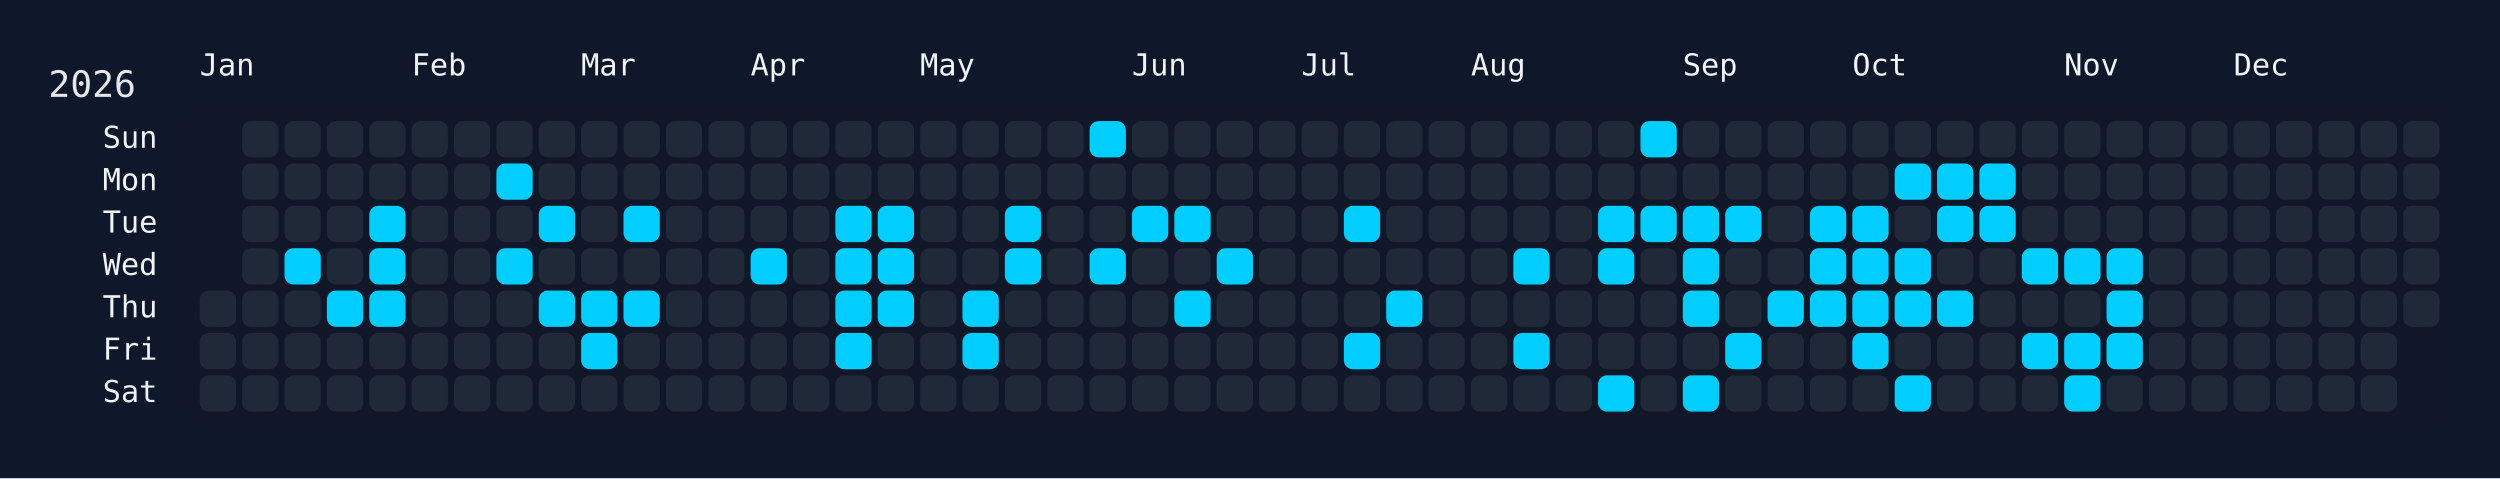
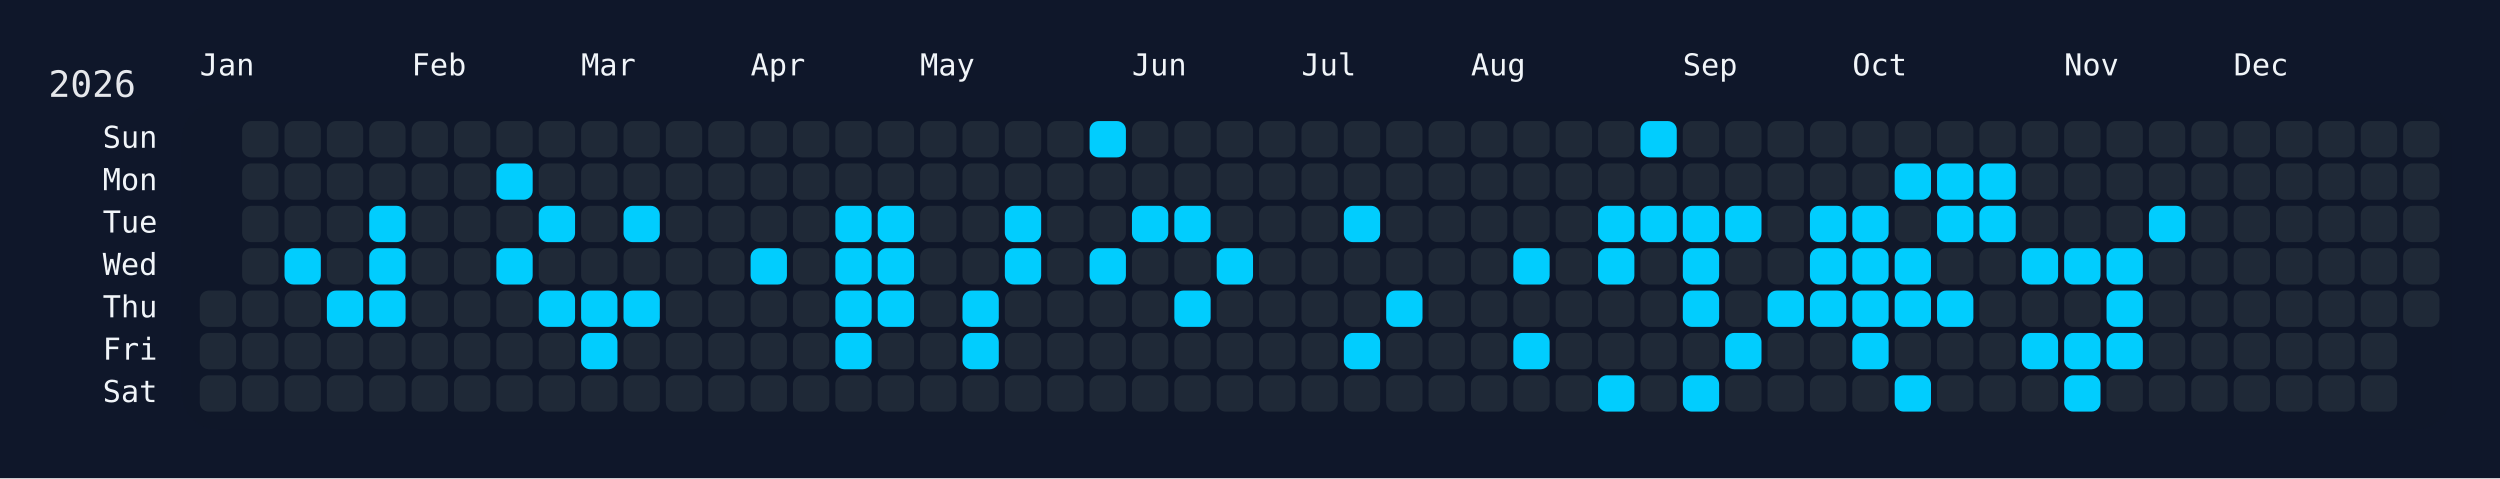
<svg xmlns="http://www.w3.org/2000/svg" width="826" height="158" viewBox="0 0 826 158">
  <rect width="826" height="158" fill="#0f172a" />
  <rect x="60" y="34" width="750" height="108" rx="12" ry="12" fill="rgba(15, 23, 42, 0.8)" />
  <text x="16" y="32" font-size="12" fill="#e5e7eb" font-family="JetBrains Mono, ui-monospace, SFMono-Regular, Menlo, Monaco, Consolas, monospace">2026</text>
  <text x="66" y="18" font-size="10" fill="#f1f5f9" font-family="JetBrains Mono, ui-monospace, SFMono-Regular, Menlo, Monaco, Consolas, monospace" dominant-baseline="hanging">Jan</text>
  <text x="136" y="18" font-size="10" fill="#f1f5f9" font-family="JetBrains Mono, ui-monospace, SFMono-Regular, Menlo, Monaco, Consolas, monospace" dominant-baseline="hanging">Feb</text>
  <text x="192" y="18" font-size="10" fill="#f1f5f9" font-family="JetBrains Mono, ui-monospace, SFMono-Regular, Menlo, Monaco, Consolas, monospace" dominant-baseline="hanging">Mar</text>
  <text x="248" y="18" font-size="10" fill="#f1f5f9" font-family="JetBrains Mono, ui-monospace, SFMono-Regular, Menlo, Monaco, Consolas, monospace" dominant-baseline="hanging">Apr</text>
  <text x="304" y="18" font-size="10" fill="#f1f5f9" font-family="JetBrains Mono, ui-monospace, SFMono-Regular, Menlo, Monaco, Consolas, monospace" dominant-baseline="hanging">May</text>
  <text x="374" y="18" font-size="10" fill="#f1f5f9" font-family="JetBrains Mono, ui-monospace, SFMono-Regular, Menlo, Monaco, Consolas, monospace" dominant-baseline="hanging">Jun</text>
  <text x="430" y="18" font-size="10" fill="#f1f5f9" font-family="JetBrains Mono, ui-monospace, SFMono-Regular, Menlo, Monaco, Consolas, monospace" dominant-baseline="hanging">Jul</text>
  <text x="486" y="18" font-size="10" fill="#f1f5f9" font-family="JetBrains Mono, ui-monospace, SFMono-Regular, Menlo, Monaco, Consolas, monospace" dominant-baseline="hanging">Aug</text>
  <text x="556" y="18" font-size="10" fill="#f1f5f9" font-family="JetBrains Mono, ui-monospace, SFMono-Regular, Menlo, Monaco, Consolas, monospace" dominant-baseline="hanging">Sep</text>
  <text x="612" y="18" font-size="10" fill="#f1f5f9" font-family="JetBrains Mono, ui-monospace, SFMono-Regular, Menlo, Monaco, Consolas, monospace" dominant-baseline="hanging">Oct</text>
  <text x="682" y="18" font-size="10" fill="#f1f5f9" font-family="JetBrains Mono, ui-monospace, SFMono-Regular, Menlo, Monaco, Consolas, monospace" dominant-baseline="hanging">Nov</text>
  <text x="738" y="18" font-size="10" fill="#f1f5f9" font-family="JetBrains Mono, ui-monospace, SFMono-Regular, Menlo, Monaco, Consolas, monospace" dominant-baseline="hanging">Dec</text>
  <text x="52" y="46.0" font-size="10" fill="#f1f5f9" font-family="JetBrains Mono, ui-monospace, SFMono-Regular, Menlo, Monaco, Consolas, monospace" text-anchor="end" dominant-baseline="middle">Sun</text>
  <text x="52" y="60.0" font-size="10" fill="#f1f5f9" font-family="JetBrains Mono, ui-monospace, SFMono-Regular, Menlo, Monaco, Consolas, monospace" text-anchor="end" dominant-baseline="middle">Mon</text>
  <text x="52" y="74.0" font-size="10" fill="#f1f5f9" font-family="JetBrains Mono, ui-monospace, SFMono-Regular, Menlo, Monaco, Consolas, monospace" text-anchor="end" dominant-baseline="middle">Tue</text>
  <text x="52" y="88.0" font-size="10" fill="#f1f5f9" font-family="JetBrains Mono, ui-monospace, SFMono-Regular, Menlo, Monaco, Consolas, monospace" text-anchor="end" dominant-baseline="middle">Wed</text>
  <text x="52" y="102.0" font-size="10" fill="#f1f5f9" font-family="JetBrains Mono, ui-monospace, SFMono-Regular, Menlo, Monaco, Consolas, monospace" text-anchor="end" dominant-baseline="middle">Thu</text>
  <text x="52" y="116.0" font-size="10" fill="#f1f5f9" font-family="JetBrains Mono, ui-monospace, SFMono-Regular, Menlo, Monaco, Consolas, monospace" text-anchor="end" dominant-baseline="middle">Fri</text>
  <text x="52" y="130.0" font-size="10" fill="#f1f5f9" font-family="JetBrains Mono, ui-monospace, SFMono-Regular, Menlo, Monaco, Consolas, monospace" text-anchor="end" dominant-baseline="middle">Sat</text>
  <g transform="translate(66,40)">
    <rect x="0" y="56" width="12" height="12" rx="3" ry="3" fill="#1f2937" data-date="2026-01-01" />
    <rect x="0" y="70" width="12" height="12" rx="3" ry="3" fill="#1f2937" data-date="2026-01-02" />
    <rect x="0" y="84" width="12" height="12" rx="3" ry="3" fill="#1f2937" data-date="2026-01-03" />
    <rect x="14" y="0" width="12" height="12" rx="3" ry="3" fill="#1f2937" data-date="2026-01-04" />
    <rect x="14" y="14" width="12" height="12" rx="3" ry="3" fill="#1f2937" data-date="2026-01-05" />
    <rect x="14" y="28" width="12" height="12" rx="3" ry="3" fill="#1f2937" data-date="2026-01-06" />
    <rect x="14" y="42" width="12" height="12" rx="3" ry="3" fill="#1f2937" data-date="2026-01-07" />
    <rect x="14" y="56" width="12" height="12" rx="3" ry="3" fill="#1f2937" data-date="2026-01-08" />
    <rect x="14" y="70" width="12" height="12" rx="3" ry="3" fill="#1f2937" data-date="2026-01-09" />
    <rect x="14" y="84" width="12" height="12" rx="3" ry="3" fill="#1f2937" data-date="2026-01-10" />
    <rect x="28" y="0" width="12" height="12" rx="3" ry="3" fill="#1f2937" data-date="2026-01-11" />
    <rect x="28" y="14" width="12" height="12" rx="3" ry="3" fill="#1f2937" data-date="2026-01-12" />
    <rect x="28" y="28" width="12" height="12" rx="3" ry="3" fill="#1f2937" data-date="2026-01-13" />
    <rect x="28" y="42" width="12" height="12" rx="3" ry="3" fill="#01cdfe" data-date="2026-01-14" />
    <rect x="28" y="56" width="12" height="12" rx="3" ry="3" fill="#1f2937" data-date="2026-01-15" />
    <rect x="28" y="70" width="12" height="12" rx="3" ry="3" fill="#1f2937" data-date="2026-01-16" />
    <rect x="28" y="84" width="12" height="12" rx="3" ry="3" fill="#1f2937" data-date="2026-01-17" />
    <rect x="42" y="0" width="12" height="12" rx="3" ry="3" fill="#1f2937" data-date="2026-01-18" />
    <rect x="42" y="14" width="12" height="12" rx="3" ry="3" fill="#1f2937" data-date="2026-01-19" />
    <rect x="42" y="28" width="12" height="12" rx="3" ry="3" fill="#1f2937" data-date="2026-01-20" />
    <rect x="42" y="42" width="12" height="12" rx="3" ry="3" fill="#1f2937" data-date="2026-01-21" />
    <rect x="42" y="56" width="12" height="12" rx="3" ry="3" fill="#01cdfe" data-date="2026-01-22" />
    <rect x="42" y="70" width="12" height="12" rx="3" ry="3" fill="#1f2937" data-date="2026-01-23" />
    <rect x="42" y="84" width="12" height="12" rx="3" ry="3" fill="#1f2937" data-date="2026-01-24" />
    <rect x="56" y="0" width="12" height="12" rx="3" ry="3" fill="#1f2937" data-date="2026-01-25" />
    <rect x="56" y="14" width="12" height="12" rx="3" ry="3" fill="#1f2937" data-date="2026-01-26" />
    <rect x="56" y="28" width="12" height="12" rx="3" ry="3" fill="#01cdfe" data-date="2026-01-27" />
    <rect x="56" y="42" width="12" height="12" rx="3" ry="3" fill="#01cdfe" data-date="2026-01-28" />
    <rect x="56" y="56" width="12" height="12" rx="3" ry="3" fill="#01cdfe" data-date="2026-01-29" />
    <rect x="56" y="70" width="12" height="12" rx="3" ry="3" fill="#1f2937" data-date="2026-01-30" />
    <rect x="56" y="84" width="12" height="12" rx="3" ry="3" fill="#1f2937" data-date="2026-01-31" />
    <rect x="70" y="0" width="12" height="12" rx="3" ry="3" fill="#1f2937" data-date="2026-02-01" />
    <rect x="70" y="14" width="12" height="12" rx="3" ry="3" fill="#1f2937" data-date="2026-02-02" />
    <rect x="70" y="28" width="12" height="12" rx="3" ry="3" fill="#1f2937" data-date="2026-02-03" />
    <rect x="70" y="42" width="12" height="12" rx="3" ry="3" fill="#1f2937" data-date="2026-02-04" />
    <rect x="70" y="56" width="12" height="12" rx="3" ry="3" fill="#1f2937" data-date="2026-02-05" />
    <rect x="70" y="70" width="12" height="12" rx="3" ry="3" fill="#1f2937" data-date="2026-02-06" />
    <rect x="70" y="84" width="12" height="12" rx="3" ry="3" fill="#1f2937" data-date="2026-02-07" />
    <rect x="84" y="0" width="12" height="12" rx="3" ry="3" fill="#1f2937" data-date="2026-02-08" />
    <rect x="84" y="14" width="12" height="12" rx="3" ry="3" fill="#1f2937" data-date="2026-02-09" />
    <rect x="84" y="28" width="12" height="12" rx="3" ry="3" fill="#1f2937" data-date="2026-02-10" />
    <rect x="84" y="42" width="12" height="12" rx="3" ry="3" fill="#1f2937" data-date="2026-02-11" />
    <rect x="84" y="56" width="12" height="12" rx="3" ry="3" fill="#1f2937" data-date="2026-02-12" />
    <rect x="84" y="70" width="12" height="12" rx="3" ry="3" fill="#1f2937" data-date="2026-02-13" />
    <rect x="84" y="84" width="12" height="12" rx="3" ry="3" fill="#1f2937" data-date="2026-02-14" />
    <rect x="98" y="0" width="12" height="12" rx="3" ry="3" fill="#1f2937" data-date="2026-02-15" />
    <rect x="98" y="14" width="12" height="12" rx="3" ry="3" fill="#01cdfe" data-date="2026-02-16" />
    <rect x="98" y="28" width="12" height="12" rx="3" ry="3" fill="#1f2937" data-date="2026-02-17" />
    <rect x="98" y="42" width="12" height="12" rx="3" ry="3" fill="#01cdfe" data-date="2026-02-18" />
    <rect x="98" y="56" width="12" height="12" rx="3" ry="3" fill="#1f2937" data-date="2026-02-19" />
    <rect x="98" y="70" width="12" height="12" rx="3" ry="3" fill="#1f2937" data-date="2026-02-20" />
    <rect x="98" y="84" width="12" height="12" rx="3" ry="3" fill="#1f2937" data-date="2026-02-21" />
    <rect x="112" y="0" width="12" height="12" rx="3" ry="3" fill="#1f2937" data-date="2026-02-22" />
    <rect x="112" y="14" width="12" height="12" rx="3" ry="3" fill="#1f2937" data-date="2026-02-23" />
    <rect x="112" y="28" width="12" height="12" rx="3" ry="3" fill="#01cdfe" data-date="2026-02-24" />
    <rect x="112" y="42" width="12" height="12" rx="3" ry="3" fill="#1f2937" data-date="2026-02-25" />
    <rect x="112" y="56" width="12" height="12" rx="3" ry="3" fill="#01cdfe" data-date="2026-02-26" />
    <rect x="112" y="70" width="12" height="12" rx="3" ry="3" fill="#1f2937" data-date="2026-02-27" />
    <rect x="112" y="84" width="12" height="12" rx="3" ry="3" fill="#1f2937" data-date="2026-02-28" />
    <rect x="126" y="0" width="12" height="12" rx="3" ry="3" fill="#1f2937" data-date="2026-03-01" />
    <rect x="126" y="14" width="12" height="12" rx="3" ry="3" fill="#1f2937" data-date="2026-03-02" />
    <rect x="126" y="28" width="12" height="12" rx="3" ry="3" fill="#1f2937" data-date="2026-03-03" />
    <rect x="126" y="42" width="12" height="12" rx="3" ry="3" fill="#1f2937" data-date="2026-03-04" />
    <rect x="126" y="56" width="12" height="12" rx="3" ry="3" fill="#01cdfe" data-date="2026-03-05" />
    <rect x="126" y="70" width="12" height="12" rx="3" ry="3" fill="#01cdfe" data-date="2026-03-06" />
    <rect x="126" y="84" width="12" height="12" rx="3" ry="3" fill="#1f2937" data-date="2026-03-07" />
    <rect x="140" y="0" width="12" height="12" rx="3" ry="3" fill="#1f2937" data-date="2026-03-08" />
    <rect x="140" y="14" width="12" height="12" rx="3" ry="3" fill="#1f2937" data-date="2026-03-09" />
    <rect x="140" y="28" width="12" height="12" rx="3" ry="3" fill="#01cdfe" data-date="2026-03-10" />
    <rect x="140" y="42" width="12" height="12" rx="3" ry="3" fill="#1f2937" data-date="2026-03-11" />
    <rect x="140" y="56" width="12" height="12" rx="3" ry="3" fill="#01cdfe" data-date="2026-03-12" />
    <rect x="140" y="70" width="12" height="12" rx="3" ry="3" fill="#1f2937" data-date="2026-03-13" />
    <rect x="140" y="84" width="12" height="12" rx="3" ry="3" fill="#1f2937" data-date="2026-03-14" />
    <rect x="154" y="0" width="12" height="12" rx="3" ry="3" fill="#1f2937" data-date="2026-03-15" />
    <rect x="154" y="14" width="12" height="12" rx="3" ry="3" fill="#1f2937" data-date="2026-03-16" />
    <rect x="154" y="28" width="12" height="12" rx="3" ry="3" fill="#1f2937" data-date="2026-03-17" />
    <rect x="154" y="42" width="12" height="12" rx="3" ry="3" fill="#1f2937" data-date="2026-03-18" />
    <rect x="154" y="56" width="12" height="12" rx="3" ry="3" fill="#1f2937" data-date="2026-03-19" />
    <rect x="154" y="70" width="12" height="12" rx="3" ry="3" fill="#1f2937" data-date="2026-03-20" />
    <rect x="154" y="84" width="12" height="12" rx="3" ry="3" fill="#1f2937" data-date="2026-03-21" />
    <rect x="168" y="0" width="12" height="12" rx="3" ry="3" fill="#1f2937" data-date="2026-03-22" />
    <rect x="168" y="14" width="12" height="12" rx="3" ry="3" fill="#1f2937" data-date="2026-03-23" />
    <rect x="168" y="28" width="12" height="12" rx="3" ry="3" fill="#1f2937" data-date="2026-03-24" />
    <rect x="168" y="42" width="12" height="12" rx="3" ry="3" fill="#1f2937" data-date="2026-03-25" />
    <rect x="168" y="56" width="12" height="12" rx="3" ry="3" fill="#1f2937" data-date="2026-03-26" />
    <rect x="168" y="70" width="12" height="12" rx="3" ry="3" fill="#1f2937" data-date="2026-03-27" />
    <rect x="168" y="84" width="12" height="12" rx="3" ry="3" fill="#1f2937" data-date="2026-03-28" />
    <rect x="182" y="0" width="12" height="12" rx="3" ry="3" fill="#1f2937" data-date="2026-03-29" />
    <rect x="182" y="14" width="12" height="12" rx="3" ry="3" fill="#1f2937" data-date="2026-03-30" />
    <rect x="182" y="28" width="12" height="12" rx="3" ry="3" fill="#1f2937" data-date="2026-03-31" />
    <rect x="182" y="42" width="12" height="12" rx="3" ry="3" fill="#01cdfe" data-date="2026-04-01" />
    <rect x="182" y="56" width="12" height="12" rx="3" ry="3" fill="#1f2937" data-date="2026-04-02" />
    <rect x="182" y="70" width="12" height="12" rx="3" ry="3" fill="#1f2937" data-date="2026-04-03" />
    <rect x="182" y="84" width="12" height="12" rx="3" ry="3" fill="#1f2937" data-date="2026-04-04" />
    <rect x="196" y="0" width="12" height="12" rx="3" ry="3" fill="#1f2937" data-date="2026-04-05" />
    <rect x="196" y="14" width="12" height="12" rx="3" ry="3" fill="#1f2937" data-date="2026-04-06" />
    <rect x="196" y="28" width="12" height="12" rx="3" ry="3" fill="#1f2937" data-date="2026-04-07" />
    <rect x="196" y="42" width="12" height="12" rx="3" ry="3" fill="#1f2937" data-date="2026-04-08" />
    <rect x="196" y="56" width="12" height="12" rx="3" ry="3" fill="#1f2937" data-date="2026-04-09" />
    <rect x="196" y="70" width="12" height="12" rx="3" ry="3" fill="#1f2937" data-date="2026-04-10" />
    <rect x="196" y="84" width="12" height="12" rx="3" ry="3" fill="#1f2937" data-date="2026-04-11" />
    <rect x="210" y="0" width="12" height="12" rx="3" ry="3" fill="#1f2937" data-date="2026-04-12" />
    <rect x="210" y="14" width="12" height="12" rx="3" ry="3" fill="#1f2937" data-date="2026-04-13" />
    <rect x="210" y="28" width="12" height="12" rx="3" ry="3" fill="#01cdfe" data-date="2026-04-14" />
    <rect x="210" y="42" width="12" height="12" rx="3" ry="3" fill="#01cdfe" data-date="2026-04-15" />
    <rect x="210" y="56" width="12" height="12" rx="3" ry="3" fill="#01cdfe" data-date="2026-04-16" />
    <rect x="210" y="70" width="12" height="12" rx="3" ry="3" fill="#01cdfe" data-date="2026-04-17" />
    <rect x="210" y="84" width="12" height="12" rx="3" ry="3" fill="#1f2937" data-date="2026-04-18" />
    <rect x="224" y="0" width="12" height="12" rx="3" ry="3" fill="#1f2937" data-date="2026-04-19" />
    <rect x="224" y="14" width="12" height="12" rx="3" ry="3" fill="#1f2937" data-date="2026-04-20" />
    <rect x="224" y="28" width="12" height="12" rx="3" ry="3" fill="#01cdfe" data-date="2026-04-21" />
    <rect x="224" y="42" width="12" height="12" rx="3" ry="3" fill="#01cdfe" data-date="2026-04-22" />
    <rect x="224" y="56" width="12" height="12" rx="3" ry="3" fill="#01cdfe" data-date="2026-04-23" />
    <rect x="224" y="70" width="12" height="12" rx="3" ry="3" fill="#1f2937" data-date="2026-04-24" />
    <rect x="224" y="84" width="12" height="12" rx="3" ry="3" fill="#1f2937" data-date="2026-04-25" />
    <rect x="238" y="0" width="12" height="12" rx="3" ry="3" fill="#1f2937" data-date="2026-04-26" />
    <rect x="238" y="14" width="12" height="12" rx="3" ry="3" fill="#1f2937" data-date="2026-04-27" />
    <rect x="238" y="28" width="12" height="12" rx="3" ry="3" fill="#1f2937" data-date="2026-04-28" />
    <rect x="238" y="42" width="12" height="12" rx="3" ry="3" fill="#1f2937" data-date="2026-04-29" />
    <rect x="238" y="56" width="12" height="12" rx="3" ry="3" fill="#1f2937" data-date="2026-04-30" />
    <rect x="238" y="70" width="12" height="12" rx="3" ry="3" fill="#1f2937" data-date="2026-05-01" />
    <rect x="238" y="84" width="12" height="12" rx="3" ry="3" fill="#1f2937" data-date="2026-05-02" />
    <rect x="252" y="0" width="12" height="12" rx="3" ry="3" fill="#1f2937" data-date="2026-05-03" />
    <rect x="252" y="14" width="12" height="12" rx="3" ry="3" fill="#1f2937" data-date="2026-05-04" />
    <rect x="252" y="28" width="12" height="12" rx="3" ry="3" fill="#1f2937" data-date="2026-05-05" />
    <rect x="252" y="42" width="12" height="12" rx="3" ry="3" fill="#1f2937" data-date="2026-05-06" />
    <rect x="252" y="56" width="12" height="12" rx="3" ry="3" fill="#01cdfe" data-date="2026-05-07" />
    <rect x="252" y="70" width="12" height="12" rx="3" ry="3" fill="#01cdfe" data-date="2026-05-08" />
    <rect x="252" y="84" width="12" height="12" rx="3" ry="3" fill="#1f2937" data-date="2026-05-09" />
    <rect x="266" y="0" width="12" height="12" rx="3" ry="3" fill="#1f2937" data-date="2026-05-10" />
    <rect x="266" y="14" width="12" height="12" rx="3" ry="3" fill="#1f2937" data-date="2026-05-11" />
    <rect x="266" y="28" width="12" height="12" rx="3" ry="3" fill="#01cdfe" data-date="2026-05-12" />
    <rect x="266" y="42" width="12" height="12" rx="3" ry="3" fill="#01cdfe" data-date="2026-05-13" />
    <rect x="266" y="56" width="12" height="12" rx="3" ry="3" fill="#1f2937" data-date="2026-05-14" />
    <rect x="266" y="70" width="12" height="12" rx="3" ry="3" fill="#1f2937" data-date="2026-05-15" />
    <rect x="266" y="84" width="12" height="12" rx="3" ry="3" fill="#1f2937" data-date="2026-05-16" />
    <rect x="280" y="0" width="12" height="12" rx="3" ry="3" fill="#1f2937" data-date="2026-05-17" />
    <rect x="280" y="14" width="12" height="12" rx="3" ry="3" fill="#1f2937" data-date="2026-05-18" />
    <rect x="280" y="28" width="12" height="12" rx="3" ry="3" fill="#1f2937" data-date="2026-05-19" />
    <rect x="280" y="42" width="12" height="12" rx="3" ry="3" fill="#1f2937" data-date="2026-05-20" />
    <rect x="280" y="56" width="12" height="12" rx="3" ry="3" fill="#1f2937" data-date="2026-05-21" />
    <rect x="280" y="70" width="12" height="12" rx="3" ry="3" fill="#1f2937" data-date="2026-05-22" />
    <rect x="280" y="84" width="12" height="12" rx="3" ry="3" fill="#1f2937" data-date="2026-05-23" />
    <rect x="294" y="0" width="12" height="12" rx="3" ry="3" fill="#01cdfe" data-date="2026-05-24" />
    <rect x="294" y="14" width="12" height="12" rx="3" ry="3" fill="#1f2937" data-date="2026-05-25" />
    <rect x="294" y="28" width="12" height="12" rx="3" ry="3" fill="#1f2937" data-date="2026-05-26" />
    <rect x="294" y="42" width="12" height="12" rx="3" ry="3" fill="#01cdfe" data-date="2026-05-27" />
    <rect x="294" y="56" width="12" height="12" rx="3" ry="3" fill="#1f2937" data-date="2026-05-28" />
    <rect x="294" y="70" width="12" height="12" rx="3" ry="3" fill="#1f2937" data-date="2026-05-29" />
    <rect x="294" y="84" width="12" height="12" rx="3" ry="3" fill="#1f2937" data-date="2026-05-30" />
    <rect x="308" y="0" width="12" height="12" rx="3" ry="3" fill="#1f2937" data-date="2026-05-31" />
    <rect x="308" y="14" width="12" height="12" rx="3" ry="3" fill="#1f2937" data-date="2026-06-01" />
    <rect x="308" y="28" width="12" height="12" rx="3" ry="3" fill="#01cdfe" data-date="2026-06-02" />
    <rect x="308" y="42" width="12" height="12" rx="3" ry="3" fill="#1f2937" data-date="2026-06-03" />
    <rect x="308" y="56" width="12" height="12" rx="3" ry="3" fill="#1f2937" data-date="2026-06-04" />
    <rect x="308" y="70" width="12" height="12" rx="3" ry="3" fill="#1f2937" data-date="2026-06-05" />
    <rect x="308" y="84" width="12" height="12" rx="3" ry="3" fill="#1f2937" data-date="2026-06-06" />
    <rect x="322" y="0" width="12" height="12" rx="3" ry="3" fill="#1f2937" data-date="2026-06-07" />
    <rect x="322" y="14" width="12" height="12" rx="3" ry="3" fill="#1f2937" data-date="2026-06-08" />
    <rect x="322" y="28" width="12" height="12" rx="3" ry="3" fill="#01cdfe" data-date="2026-06-09" />
    <rect x="322" y="42" width="12" height="12" rx="3" ry="3" fill="#1f2937" data-date="2026-06-10" />
    <rect x="322" y="56" width="12" height="12" rx="3" ry="3" fill="#01cdfe" data-date="2026-06-11" />
    <rect x="322" y="70" width="12" height="12" rx="3" ry="3" fill="#1f2937" data-date="2026-06-12" />
    <rect x="322" y="84" width="12" height="12" rx="3" ry="3" fill="#1f2937" data-date="2026-06-13" />
    <rect x="336" y="0" width="12" height="12" rx="3" ry="3" fill="#1f2937" data-date="2026-06-14" />
    <rect x="336" y="14" width="12" height="12" rx="3" ry="3" fill="#1f2937" data-date="2026-06-15" />
    <rect x="336" y="28" width="12" height="12" rx="3" ry="3" fill="#1f2937" data-date="2026-06-16" />
    <rect x="336" y="42" width="12" height="12" rx="3" ry="3" fill="#01cdfe" data-date="2026-06-17" />
    <rect x="336" y="56" width="12" height="12" rx="3" ry="3" fill="#1f2937" data-date="2026-06-18" />
    <rect x="336" y="70" width="12" height="12" rx="3" ry="3" fill="#1f2937" data-date="2026-06-19" />
    <rect x="336" y="84" width="12" height="12" rx="3" ry="3" fill="#1f2937" data-date="2026-06-20" />
    <rect x="350" y="0" width="12" height="12" rx="3" ry="3" fill="#1f2937" data-date="2026-06-21" />
    <rect x="350" y="14" width="12" height="12" rx="3" ry="3" fill="#1f2937" data-date="2026-06-22" />
    <rect x="350" y="28" width="12" height="12" rx="3" ry="3" fill="#1f2937" data-date="2026-06-23" />
    <rect x="350" y="42" width="12" height="12" rx="3" ry="3" fill="#1f2937" data-date="2026-06-24" />
    <rect x="350" y="56" width="12" height="12" rx="3" ry="3" fill="#1f2937" data-date="2026-06-25" />
    <rect x="350" y="70" width="12" height="12" rx="3" ry="3" fill="#1f2937" data-date="2026-06-26" />
    <rect x="350" y="84" width="12" height="12" rx="3" ry="3" fill="#1f2937" data-date="2026-06-27" />
    <rect x="364" y="0" width="12" height="12" rx="3" ry="3" fill="#1f2937" data-date="2026-06-28" />
    <rect x="364" y="14" width="12" height="12" rx="3" ry="3" fill="#1f2937" data-date="2026-06-29" />
    <rect x="364" y="28" width="12" height="12" rx="3" ry="3" fill="#1f2937" data-date="2026-06-30" />
    <rect x="364" y="42" width="12" height="12" rx="3" ry="3" fill="#1f2937" data-date="2026-07-01" />
    <rect x="364" y="56" width="12" height="12" rx="3" ry="3" fill="#1f2937" data-date="2026-07-02" />
    <rect x="364" y="70" width="12" height="12" rx="3" ry="3" fill="#1f2937" data-date="2026-07-03" />
    <rect x="364" y="84" width="12" height="12" rx="3" ry="3" fill="#1f2937" data-date="2026-07-04" />
    <rect x="378" y="0" width="12" height="12" rx="3" ry="3" fill="#1f2937" data-date="2026-07-05" />
    <rect x="378" y="14" width="12" height="12" rx="3" ry="3" fill="#1f2937" data-date="2026-07-06" />
    <rect x="378" y="28" width="12" height="12" rx="3" ry="3" fill="#01cdfe" data-date="2026-07-07" />
    <rect x="378" y="42" width="12" height="12" rx="3" ry="3" fill="#1f2937" data-date="2026-07-08" />
    <rect x="378" y="56" width="12" height="12" rx="3" ry="3" fill="#1f2937" data-date="2026-07-09" />
    <rect x="378" y="70" width="12" height="12" rx="3" ry="3" fill="#01cdfe" data-date="2026-07-10" />
    <rect x="378" y="84" width="12" height="12" rx="3" ry="3" fill="#1f2937" data-date="2026-07-11" />
    <rect x="392" y="0" width="12" height="12" rx="3" ry="3" fill="#1f2937" data-date="2026-07-12" />
    <rect x="392" y="14" width="12" height="12" rx="3" ry="3" fill="#1f2937" data-date="2026-07-13" />
    <rect x="392" y="28" width="12" height="12" rx="3" ry="3" fill="#1f2937" data-date="2026-07-14" />
    <rect x="392" y="42" width="12" height="12" rx="3" ry="3" fill="#1f2937" data-date="2026-07-15" />
    <rect x="392" y="56" width="12" height="12" rx="3" ry="3" fill="#01cdfe" data-date="2026-07-16" />
    <rect x="392" y="70" width="12" height="12" rx="3" ry="3" fill="#1f2937" data-date="2026-07-17" />
    <rect x="392" y="84" width="12" height="12" rx="3" ry="3" fill="#1f2937" data-date="2026-07-18" />
    <rect x="406" y="0" width="12" height="12" rx="3" ry="3" fill="#1f2937" data-date="2026-07-19" />
    <rect x="406" y="14" width="12" height="12" rx="3" ry="3" fill="#1f2937" data-date="2026-07-20" />
    <rect x="406" y="28" width="12" height="12" rx="3" ry="3" fill="#1f2937" data-date="2026-07-21" />
    <rect x="406" y="42" width="12" height="12" rx="3" ry="3" fill="#1f2937" data-date="2026-07-22" />
    <rect x="406" y="56" width="12" height="12" rx="3" ry="3" fill="#1f2937" data-date="2026-07-23" />
    <rect x="406" y="70" width="12" height="12" rx="3" ry="3" fill="#1f2937" data-date="2026-07-24" />
    <rect x="406" y="84" width="12" height="12" rx="3" ry="3" fill="#1f2937" data-date="2026-07-25" />
    <rect x="420" y="0" width="12" height="12" rx="3" ry="3" fill="#1f2937" data-date="2026-07-26" />
    <rect x="420" y="14" width="12" height="12" rx="3" ry="3" fill="#1f2937" data-date="2026-07-27" />
    <rect x="420" y="28" width="12" height="12" rx="3" ry="3" fill="#1f2937" data-date="2026-07-28" />
    <rect x="420" y="42" width="12" height="12" rx="3" ry="3" fill="#1f2937" data-date="2026-07-29" />
    <rect x="420" y="56" width="12" height="12" rx="3" ry="3" fill="#1f2937" data-date="2026-07-30" />
    <rect x="420" y="70" width="12" height="12" rx="3" ry="3" fill="#1f2937" data-date="2026-07-31" />
    <rect x="420" y="84" width="12" height="12" rx="3" ry="3" fill="#1f2937" data-date="2026-08-01" />
    <rect x="434" y="0" width="12" height="12" rx="3" ry="3" fill="#1f2937" data-date="2026-08-02" />
    <rect x="434" y="14" width="12" height="12" rx="3" ry="3" fill="#1f2937" data-date="2026-08-03" />
    <rect x="434" y="28" width="12" height="12" rx="3" ry="3" fill="#1f2937" data-date="2026-08-04" />
    <rect x="434" y="42" width="12" height="12" rx="3" ry="3" fill="#01cdfe" data-date="2026-08-05" />
    <rect x="434" y="56" width="12" height="12" rx="3" ry="3" fill="#1f2937" data-date="2026-08-06" />
    <rect x="434" y="70" width="12" height="12" rx="3" ry="3" fill="#01cdfe" data-date="2026-08-07" />
    <rect x="434" y="84" width="12" height="12" rx="3" ry="3" fill="#1f2937" data-date="2026-08-08" />
    <rect x="448" y="0" width="12" height="12" rx="3" ry="3" fill="#1f2937" data-date="2026-08-09" />
    <rect x="448" y="14" width="12" height="12" rx="3" ry="3" fill="#1f2937" data-date="2026-08-10" />
    <rect x="448" y="28" width="12" height="12" rx="3" ry="3" fill="#1f2937" data-date="2026-08-11" />
    <rect x="448" y="42" width="12" height="12" rx="3" ry="3" fill="#1f2937" data-date="2026-08-12" />
    <rect x="448" y="56" width="12" height="12" rx="3" ry="3" fill="#1f2937" data-date="2026-08-13" />
    <rect x="448" y="70" width="12" height="12" rx="3" ry="3" fill="#1f2937" data-date="2026-08-14" />
    <rect x="448" y="84" width="12" height="12" rx="3" ry="3" fill="#1f2937" data-date="2026-08-15" />
    <rect x="462" y="0" width="12" height="12" rx="3" ry="3" fill="#1f2937" data-date="2026-08-16" />
    <rect x="462" y="14" width="12" height="12" rx="3" ry="3" fill="#1f2937" data-date="2026-08-17" />
    <rect x="462" y="28" width="12" height="12" rx="3" ry="3" fill="#01cdfe" data-date="2026-08-18" />
    <rect x="462" y="42" width="12" height="12" rx="3" ry="3" fill="#01cdfe" data-date="2026-08-19" />
    <rect x="462" y="56" width="12" height="12" rx="3" ry="3" fill="#1f2937" data-date="2026-08-20" />
    <rect x="462" y="70" width="12" height="12" rx="3" ry="3" fill="#1f2937" data-date="2026-08-21" />
    <rect x="462" y="84" width="12" height="12" rx="3" ry="3" fill="#01cdfe" data-date="2026-08-22" />
    <rect x="476" y="0" width="12" height="12" rx="3" ry="3" fill="#01cdfe" data-date="2026-08-23" />
    <rect x="476" y="14" width="12" height="12" rx="3" ry="3" fill="#1f2937" data-date="2026-08-24" />
    <rect x="476" y="28" width="12" height="12" rx="3" ry="3" fill="#01cdfe" data-date="2026-08-25" />
    <rect x="476" y="42" width="12" height="12" rx="3" ry="3" fill="#1f2937" data-date="2026-08-26" />
    <rect x="476" y="56" width="12" height="12" rx="3" ry="3" fill="#1f2937" data-date="2026-08-27" />
    <rect x="476" y="70" width="12" height="12" rx="3" ry="3" fill="#1f2937" data-date="2026-08-28" />
    <rect x="476" y="84" width="12" height="12" rx="3" ry="3" fill="#1f2937" data-date="2026-08-29" />
    <rect x="490" y="0" width="12" height="12" rx="3" ry="3" fill="#1f2937" data-date="2026-08-30" />
    <rect x="490" y="14" width="12" height="12" rx="3" ry="3" fill="#1f2937" data-date="2026-08-31" />
    <rect x="490" y="28" width="12" height="12" rx="3" ry="3" fill="#01cdfe" data-date="2026-09-01" />
    <rect x="490" y="42" width="12" height="12" rx="3" ry="3" fill="#01cdfe" data-date="2026-09-02" />
    <rect x="490" y="56" width="12" height="12" rx="3" ry="3" fill="#01cdfe" data-date="2026-09-03" />
    <rect x="490" y="70" width="12" height="12" rx="3" ry="3" fill="#1f2937" data-date="2026-09-04" />
    <rect x="490" y="84" width="12" height="12" rx="3" ry="3" fill="#01cdfe" data-date="2026-09-05" />
    <rect x="504" y="0" width="12" height="12" rx="3" ry="3" fill="#1f2937" data-date="2026-09-06" />
    <rect x="504" y="14" width="12" height="12" rx="3" ry="3" fill="#1f2937" data-date="2026-09-07" />
    <rect x="504" y="28" width="12" height="12" rx="3" ry="3" fill="#01cdfe" data-date="2026-09-08" />
    <rect x="504" y="42" width="12" height="12" rx="3" ry="3" fill="#1f2937" data-date="2026-09-09" />
    <rect x="504" y="56" width="12" height="12" rx="3" ry="3" fill="#1f2937" data-date="2026-09-10" />
    <rect x="504" y="70" width="12" height="12" rx="3" ry="3" fill="#01cdfe" data-date="2026-09-11" />
    <rect x="504" y="84" width="12" height="12" rx="3" ry="3" fill="#1f2937" data-date="2026-09-12" />
    <rect x="518" y="0" width="12" height="12" rx="3" ry="3" fill="#1f2937" data-date="2026-09-13" />
    <rect x="518" y="14" width="12" height="12" rx="3" ry="3" fill="#1f2937" data-date="2026-09-14" />
    <rect x="518" y="28" width="12" height="12" rx="3" ry="3" fill="#1f2937" data-date="2026-09-15" />
    <rect x="518" y="42" width="12" height="12" rx="3" ry="3" fill="#1f2937" data-date="2026-09-16" />
    <rect x="518" y="56" width="12" height="12" rx="3" ry="3" fill="#01cdfe" data-date="2026-09-17" />
    <rect x="518" y="70" width="12" height="12" rx="3" ry="3" fill="#1f2937" data-date="2026-09-18" />
    <rect x="518" y="84" width="12" height="12" rx="3" ry="3" fill="#1f2937" data-date="2026-09-19" />
    <rect x="532" y="0" width="12" height="12" rx="3" ry="3" fill="#1f2937" data-date="2026-09-20" />
    <rect x="532" y="14" width="12" height="12" rx="3" ry="3" fill="#1f2937" data-date="2026-09-21" />
    <rect x="532" y="28" width="12" height="12" rx="3" ry="3" fill="#01cdfe" data-date="2026-09-22" />
    <rect x="532" y="42" width="12" height="12" rx="3" ry="3" fill="#01cdfe" data-date="2026-09-23" />
    <rect x="532" y="56" width="12" height="12" rx="3" ry="3" fill="#01cdfe" data-date="2026-09-24" />
    <rect x="532" y="70" width="12" height="12" rx="3" ry="3" fill="#1f2937" data-date="2026-09-25" />
    <rect x="532" y="84" width="12" height="12" rx="3" ry="3" fill="#1f2937" data-date="2026-09-26" />
    <rect x="546" y="0" width="12" height="12" rx="3" ry="3" fill="#1f2937" data-date="2026-09-27" />
    <rect x="546" y="14" width="12" height="12" rx="3" ry="3" fill="#1f2937" data-date="2026-09-28" />
    <rect x="546" y="28" width="12" height="12" rx="3" ry="3" fill="#01cdfe" data-date="2026-09-29" />
    <rect x="546" y="42" width="12" height="12" rx="3" ry="3" fill="#01cdfe" data-date="2026-09-30" />
    <rect x="546" y="56" width="12" height="12" rx="3" ry="3" fill="#01cdfe" data-date="2026-10-01" />
    <rect x="546" y="70" width="12" height="12" rx="3" ry="3" fill="#01cdfe" data-date="2026-10-02" />
    <rect x="546" y="84" width="12" height="12" rx="3" ry="3" fill="#1f2937" data-date="2026-10-03" />
    <rect x="560" y="0" width="12" height="12" rx="3" ry="3" fill="#1f2937" data-date="2026-10-04" />
    <rect x="560" y="14" width="12" height="12" rx="3" ry="3" fill="#01cdfe" data-date="2026-10-05" />
    <rect x="560" y="28" width="12" height="12" rx="3" ry="3" fill="#1f2937" data-date="2026-10-06" />
    <rect x="560" y="42" width="12" height="12" rx="3" ry="3" fill="#01cdfe" data-date="2026-10-07" />
    <rect x="560" y="56" width="12" height="12" rx="3" ry="3" fill="#01cdfe" data-date="2026-10-08" />
    <rect x="560" y="70" width="12" height="12" rx="3" ry="3" fill="#1f2937" data-date="2026-10-09" />
    <rect x="560" y="84" width="12" height="12" rx="3" ry="3" fill="#01cdfe" data-date="2026-10-10" />
    <rect x="574" y="0" width="12" height="12" rx="3" ry="3" fill="#1f2937" data-date="2026-10-11" />
    <rect x="574" y="14" width="12" height="12" rx="3" ry="3" fill="#01cdfe" data-date="2026-10-12" />
    <rect x="574" y="28" width="12" height="12" rx="3" ry="3" fill="#01cdfe" data-date="2026-10-13" />
    <rect x="574" y="42" width="12" height="12" rx="3" ry="3" fill="#1f2937" data-date="2026-10-14" />
    <rect x="574" y="56" width="12" height="12" rx="3" ry="3" fill="#01cdfe" data-date="2026-10-15" />
    <rect x="574" y="70" width="12" height="12" rx="3" ry="3" fill="#1f2937" data-date="2026-10-16" />
    <rect x="574" y="84" width="12" height="12" rx="3" ry="3" fill="#1f2937" data-date="2026-10-17" />
    <rect x="588" y="0" width="12" height="12" rx="3" ry="3" fill="#1f2937" data-date="2026-10-18" />
    <rect x="588" y="14" width="12" height="12" rx="3" ry="3" fill="#01cdfe" data-date="2026-10-19" />
    <rect x="588" y="28" width="12" height="12" rx="3" ry="3" fill="#01cdfe" data-date="2026-10-20" />
    <rect x="588" y="42" width="12" height="12" rx="3" ry="3" fill="#1f2937" data-date="2026-10-21" />
    <rect x="588" y="56" width="12" height="12" rx="3" ry="3" fill="#1f2937" data-date="2026-10-22" />
    <rect x="588" y="70" width="12" height="12" rx="3" ry="3" fill="#1f2937" data-date="2026-10-23" />
    <rect x="588" y="84" width="12" height="12" rx="3" ry="3" fill="#1f2937" data-date="2026-10-24" />
    <rect x="602" y="0" width="12" height="12" rx="3" ry="3" fill="#1f2937" data-date="2026-10-25" />
    <rect x="602" y="14" width="12" height="12" rx="3" ry="3" fill="#1f2937" data-date="2026-10-26" />
    <rect x="602" y="28" width="12" height="12" rx="3" ry="3" fill="#1f2937" data-date="2026-10-27" />
    <rect x="602" y="42" width="12" height="12" rx="3" ry="3" fill="#01cdfe" data-date="2026-10-28" />
    <rect x="602" y="56" width="12" height="12" rx="3" ry="3" fill="#1f2937" data-date="2026-10-29" />
    <rect x="602" y="70" width="12" height="12" rx="3" ry="3" fill="#01cdfe" data-date="2026-10-30" />
    <rect x="602" y="84" width="12" height="12" rx="3" ry="3" fill="#1f2937" data-date="2026-10-31" />
    <rect x="616" y="0" width="12" height="12" rx="3" ry="3" fill="#1f2937" data-date="2026-11-01" />
    <rect x="616" y="14" width="12" height="12" rx="3" ry="3" fill="#1f2937" data-date="2026-11-02" />
    <rect x="616" y="28" width="12" height="12" rx="3" ry="3" fill="#1f2937" data-date="2026-11-03" />
    <rect x="616" y="42" width="12" height="12" rx="3" ry="3" fill="#01cdfe" data-date="2026-11-04" />
    <rect x="616" y="56" width="12" height="12" rx="3" ry="3" fill="#1f2937" data-date="2026-11-05" />
    <rect x="616" y="70" width="12" height="12" rx="3" ry="3" fill="#01cdfe" data-date="2026-11-06" />
    <rect x="616" y="84" width="12" height="12" rx="3" ry="3" fill="#01cdfe" data-date="2026-11-07" />
    <rect x="630" y="0" width="12" height="12" rx="3" ry="3" fill="#1f2937" data-date="2026-11-08" />
    <rect x="630" y="14" width="12" height="12" rx="3" ry="3" fill="#1f2937" data-date="2026-11-09" />
    <rect x="630" y="28" width="12" height="12" rx="3" ry="3" fill="#1f2937" data-date="2026-11-10" />
    <rect x="630" y="42" width="12" height="12" rx="3" ry="3" fill="#01cdfe" data-date="2026-11-11" />
    <rect x="630" y="56" width="12" height="12" rx="3" ry="3" fill="#01cdfe" data-date="2026-11-12" />
    <rect x="630" y="70" width="12" height="12" rx="3" ry="3" fill="#01cdfe" data-date="2026-11-13" />
    <rect x="630" y="84" width="12" height="12" rx="3" ry="3" fill="#1f2937" data-date="2026-11-14" />
    <rect x="644" y="0" width="12" height="12" rx="3" ry="3" fill="#1f2937" data-date="2026-11-15" />
    <rect x="644" y="14" width="12" height="12" rx="3" ry="3" fill="#1f2937" data-date="2026-11-16" />
-     <rect x="644" y="28" width="12" height="12" rx="3" ry="3" fill="#1f2937" data-date="2026-11-17" />
+     <rect x="644" y="28" width="12" height="12" rx="3" ry="3" fill="#01cdfe" data-date="2026-11-17" />
    <rect x="644" y="42" width="12" height="12" rx="3" ry="3" fill="#1f2937" data-date="2026-11-18" />
    <rect x="644" y="56" width="12" height="12" rx="3" ry="3" fill="#1f2937" data-date="2026-11-19" />
    <rect x="644" y="70" width="12" height="12" rx="3" ry="3" fill="#1f2937" data-date="2026-11-20" />
    <rect x="644" y="84" width="12" height="12" rx="3" ry="3" fill="#1f2937" data-date="2026-11-21" />
    <rect x="658" y="0" width="12" height="12" rx="3" ry="3" fill="#1f2937" data-date="2026-11-22" />
    <rect x="658" y="14" width="12" height="12" rx="3" ry="3" fill="#1f2937" data-date="2026-11-23" />
    <rect x="658" y="28" width="12" height="12" rx="3" ry="3" fill="#1f2937" data-date="2026-11-24" />
    <rect x="658" y="42" width="12" height="12" rx="3" ry="3" fill="#1f2937" data-date="2026-11-25" />
    <rect x="658" y="56" width="12" height="12" rx="3" ry="3" fill="#1f2937" data-date="2026-11-26" />
    <rect x="658" y="70" width="12" height="12" rx="3" ry="3" fill="#1f2937" data-date="2026-11-27" />
    <rect x="658" y="84" width="12" height="12" rx="3" ry="3" fill="#1f2937" data-date="2026-11-28" />
    <rect x="672" y="0" width="12" height="12" rx="3" ry="3" fill="#1f2937" data-date="2026-11-29" />
    <rect x="672" y="14" width="12" height="12" rx="3" ry="3" fill="#1f2937" data-date="2026-11-30" />
    <rect x="672" y="28" width="12" height="12" rx="3" ry="3" fill="#1f2937" data-date="2026-12-01" />
    <rect x="672" y="42" width="12" height="12" rx="3" ry="3" fill="#1f2937" data-date="2026-12-02" />
    <rect x="672" y="56" width="12" height="12" rx="3" ry="3" fill="#1f2937" data-date="2026-12-03" />
    <rect x="672" y="70" width="12" height="12" rx="3" ry="3" fill="#1f2937" data-date="2026-12-04" />
    <rect x="672" y="84" width="12" height="12" rx="3" ry="3" fill="#1f2937" data-date="2026-12-05" />
    <rect x="686" y="0" width="12" height="12" rx="3" ry="3" fill="#1f2937" data-date="2026-12-06" />
    <rect x="686" y="14" width="12" height="12" rx="3" ry="3" fill="#1f2937" data-date="2026-12-07" />
    <rect x="686" y="28" width="12" height="12" rx="3" ry="3" fill="#1f2937" data-date="2026-12-08" />
    <rect x="686" y="42" width="12" height="12" rx="3" ry="3" fill="#1f2937" data-date="2026-12-09" />
    <rect x="686" y="56" width="12" height="12" rx="3" ry="3" fill="#1f2937" data-date="2026-12-10" />
    <rect x="686" y="70" width="12" height="12" rx="3" ry="3" fill="#1f2937" data-date="2026-12-11" />
    <rect x="686" y="84" width="12" height="12" rx="3" ry="3" fill="#1f2937" data-date="2026-12-12" />
    <rect x="700" y="0" width="12" height="12" rx="3" ry="3" fill="#1f2937" data-date="2026-12-13" />
    <rect x="700" y="14" width="12" height="12" rx="3" ry="3" fill="#1f2937" data-date="2026-12-14" />
    <rect x="700" y="28" width="12" height="12" rx="3" ry="3" fill="#1f2937" data-date="2026-12-15" />
    <rect x="700" y="42" width="12" height="12" rx="3" ry="3" fill="#1f2937" data-date="2026-12-16" />
    <rect x="700" y="56" width="12" height="12" rx="3" ry="3" fill="#1f2937" data-date="2026-12-17" />
    <rect x="700" y="70" width="12" height="12" rx="3" ry="3" fill="#1f2937" data-date="2026-12-18" />
    <rect x="700" y="84" width="12" height="12" rx="3" ry="3" fill="#1f2937" data-date="2026-12-19" />
    <rect x="714" y="0" width="12" height="12" rx="3" ry="3" fill="#1f2937" data-date="2026-12-20" />
    <rect x="714" y="14" width="12" height="12" rx="3" ry="3" fill="#1f2937" data-date="2026-12-21" />
    <rect x="714" y="28" width="12" height="12" rx="3" ry="3" fill="#1f2937" data-date="2026-12-22" />
    <rect x="714" y="42" width="12" height="12" rx="3" ry="3" fill="#1f2937" data-date="2026-12-23" />
    <rect x="714" y="56" width="12" height="12" rx="3" ry="3" fill="#1f2937" data-date="2026-12-24" />
    <rect x="714" y="70" width="12" height="12" rx="3" ry="3" fill="#1f2937" data-date="2026-12-25" />
    <rect x="714" y="84" width="12" height="12" rx="3" ry="3" fill="#1f2937" data-date="2026-12-26" />
    <rect x="728" y="0" width="12" height="12" rx="3" ry="3" fill="#1f2937" data-date="2026-12-27" />
    <rect x="728" y="14" width="12" height="12" rx="3" ry="3" fill="#1f2937" data-date="2026-12-28" />
    <rect x="728" y="28" width="12" height="12" rx="3" ry="3" fill="#1f2937" data-date="2026-12-29" />
    <rect x="728" y="42" width="12" height="12" rx="3" ry="3" fill="#1f2937" data-date="2026-12-30" />
    <rect x="728" y="56" width="12" height="12" rx="3" ry="3" fill="#1f2937" data-date="2026-12-31" />
  </g>
</svg>
